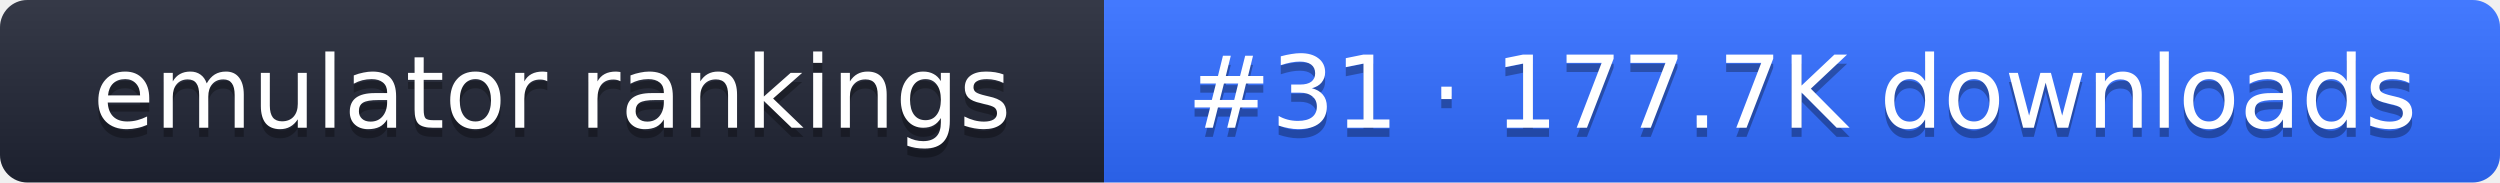
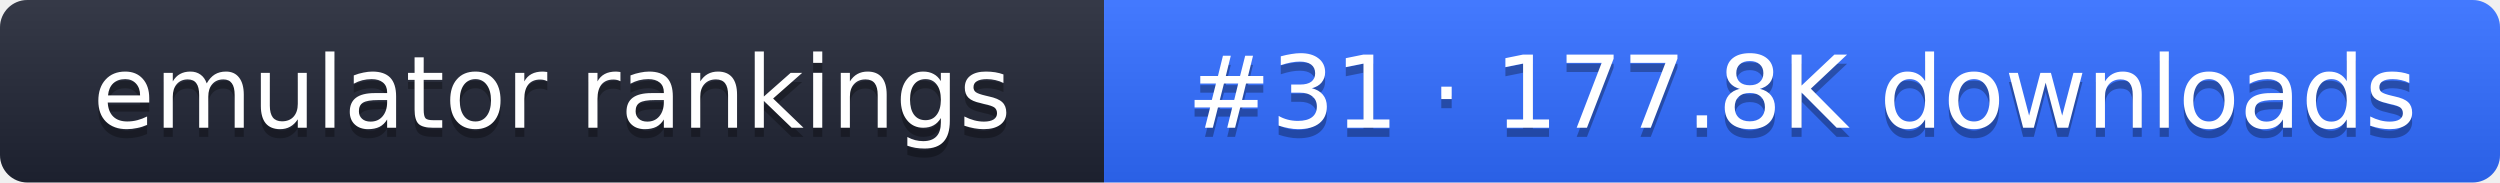
- <svg xmlns="http://www.w3.org/2000/svg" width="274" height="20" role="img" aria-label="emulator rankings: #31 · 177.7K downloads">
+ <svg xmlns="http://www.w3.org/2000/svg" width="274" height="20" role="img" aria-label="emulator rankings: #31 · 177.8K downloads">
  <linearGradient id="g" x2="0" y2="100%">
    <stop offset="0" stop-color="#fff" stop-opacity=".1" />
    <stop offset="1" stop-opacity=".1" />
  </linearGradient>
  <clipPath id="r">
    <rect width="274" height="20" rx="3" fill="#fff" />
  </clipPath>
  <g clip-path="url(#r)">
    <rect width="121" height="20" fill="#1f2433" />
    <rect x="121" width="153" height="20" fill="#2f6bff" />
    <rect width="274" height="20" fill="url(#g)" />
  </g>
  <g fill="#fff" text-anchor="middle" font-family="Verdana,DejaVu Sans,sans-serif" font-size="11">
    <text x="60.5" y="15" fill="#010101" fill-opacity=".3">emulator rankings</text>
    <text x="60.5" y="14">emulator rankings</text>
-     <text x="197.5" y="15" fill="#010101" fill-opacity=".3">#31 · 177.7K downloads</text>
-     <text x="197.5" y="14">#31 · 177.7K downloads</text>
+     <text x="197.5" y="15" fill="#010101" fill-opacity=".3">#31 · 177.8K downloads</text>
+     <text x="197.5" y="14">#31 · 177.8K downloads</text>
  </g>
</svg>
